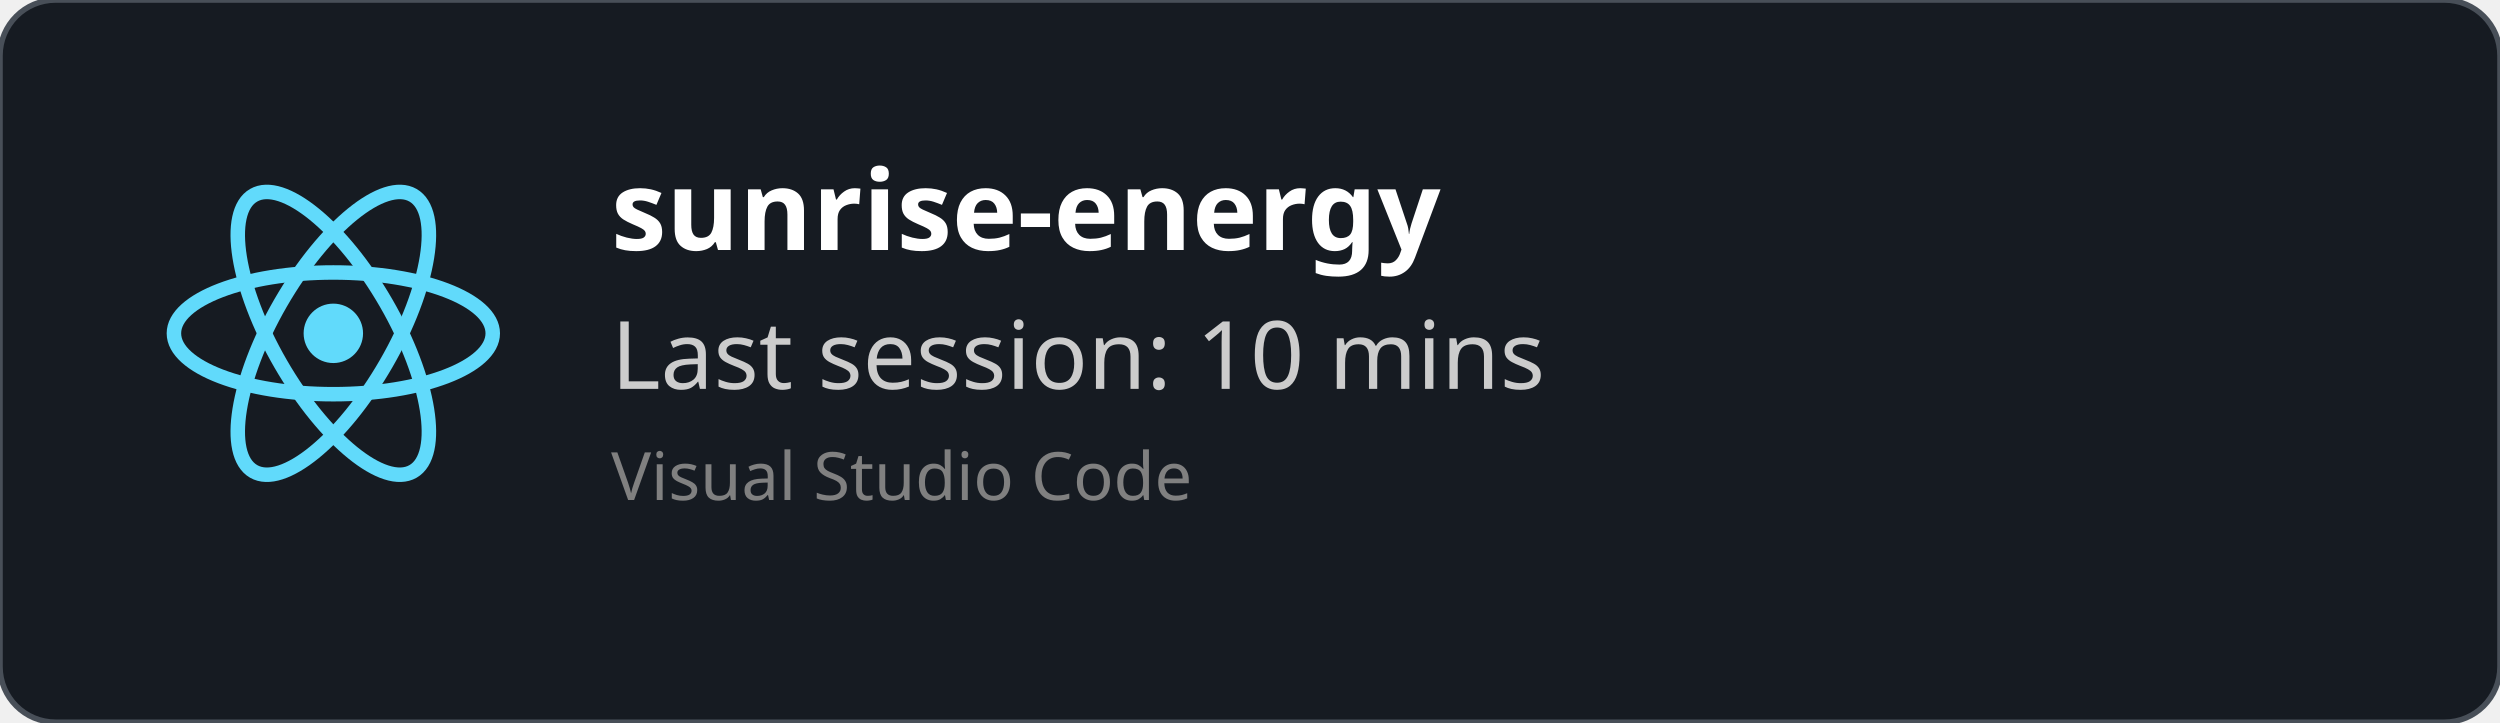
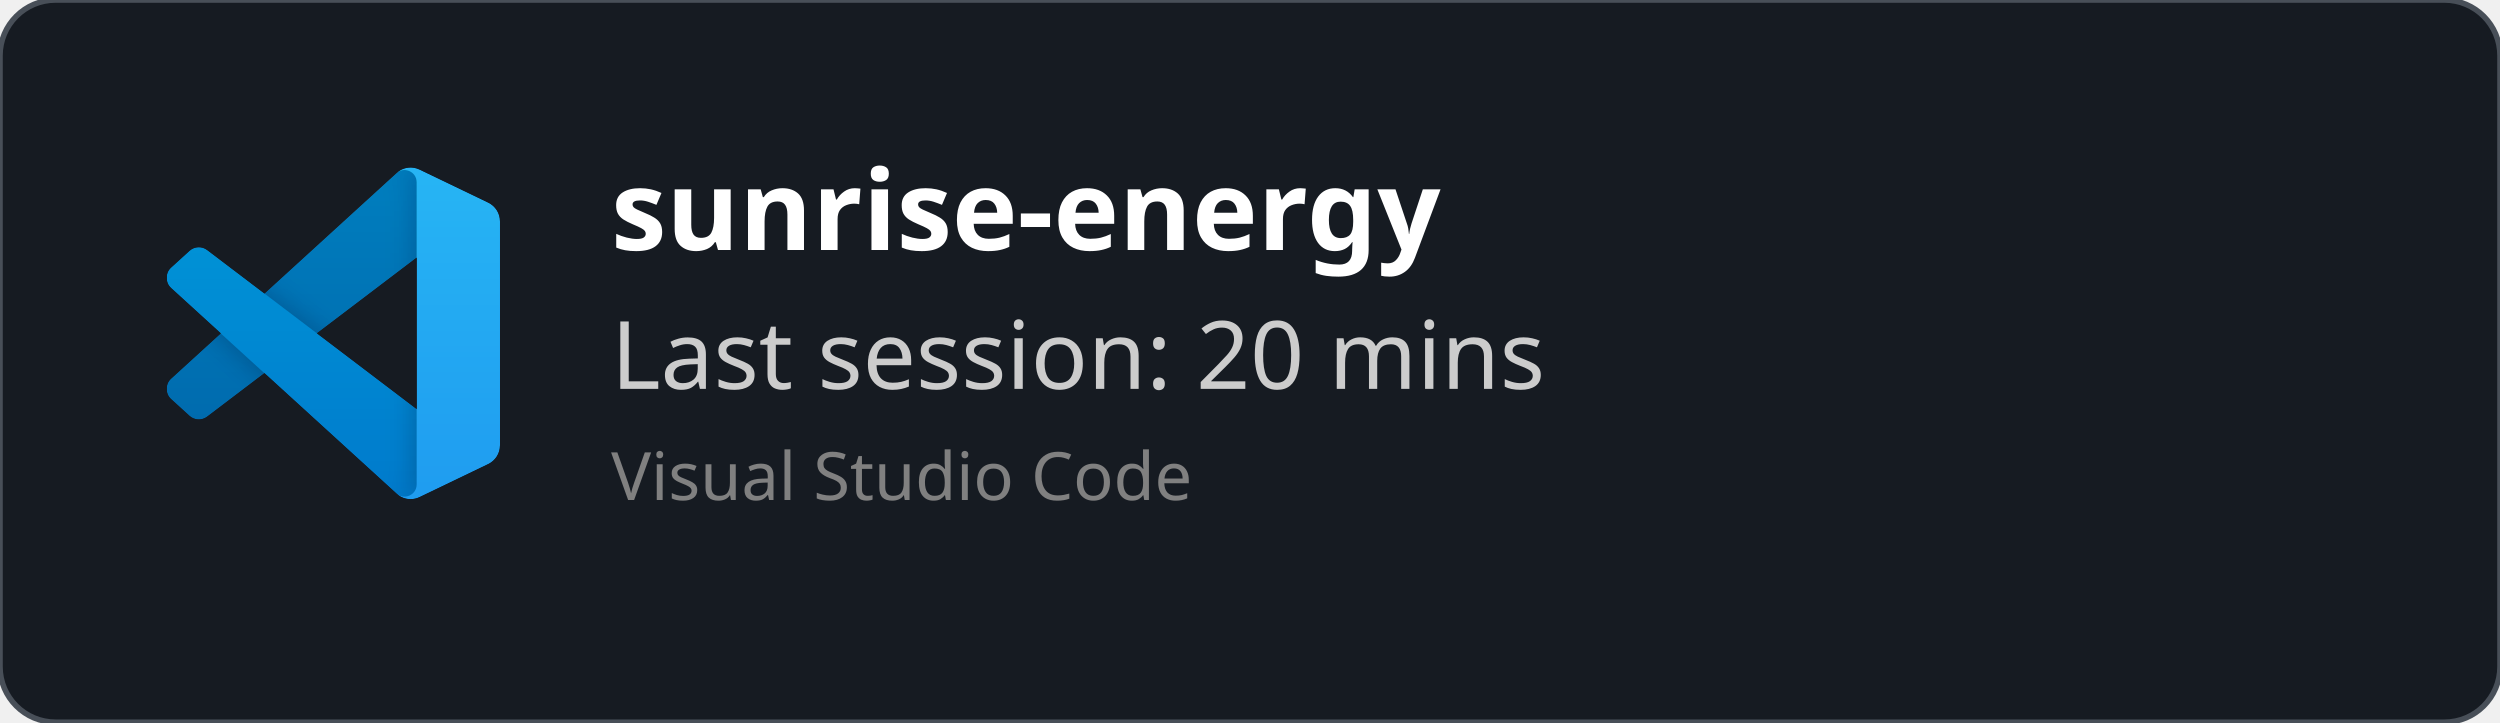
<svg xmlns="http://www.w3.org/2000/svg" width="450" height="130" viewBox="0 0 450 130" fill="none" role="img">
  <style>
    *{
        font-family: 'Segoe UI', Ubuntu, monospace
    }
    </style>
  <defs>
    <clipPath id="horizontalClip" x="20" y="20" width="500" height="200">
      <rect x="90" y="20" width="300" height="50" />
    </clipPath>
  </defs>
  <rect width="450" height="130" fill="rgba(22,27,34)" stroke="#484f58" stroke-width="1" fill-opacity="1" stroke-opacity="1" x="0" y="0" rx="10px" ry="10px">
    </rect>
-   <svg height="60" width="60" x="30" y="30" viewBox="-11.5 -10.232 23 20.463">
-     <circle cx="0" cy="0" r="2.05" fill="#61dafb" />
-     <g stroke="#61dafb" stroke-width="1" fill="none">
-       <ellipse rx="11" ry="4.2" />
-       <ellipse rx="11" ry="4.2" transform="rotate(60)" />
-       <ellipse rx="11" ry="4.2" transform="rotate(120)" />
+   <svg width="60" height="60" x="30" y="30" viewBox="0 0 100 100" fill="none" id="vscode">
+     <mask id="mask0" mask-type="alpha" maskUnits="userSpaceOnUse" x="0" y="0" width="100" height="100">
+       <path fill-rule="evenodd" clip-rule="evenodd" d="M70.912 99.317C72.487 99.931 74.283 99.891 75.873 99.126L96.461 89.22C98.624 88.179 100 85.989 100 83.587V16.413C100 14.011 98.624 11.822 96.461 10.781L75.873 0.874C73.786 -0.13 71.345 0.116 69.513 1.447C69.252 1.637 69.003 1.849 68.769 2.083L29.355 38.041L12.187 25.01C10.589 23.797 8.354 23.896 6.869 25.246L1.363 30.255C-0.453 31.906 -0.455 34.763 1.359 36.417L16.247 50L1.359 63.583C-0.455 65.237 -0.453 68.094 1.363 69.745L6.869 74.754C8.354 76.104 10.589 76.204 12.187 74.99L29.355 61.959L68.769 97.917C69.392 98.541 70.125 99.01 70.912 99.317ZM75.015 27.299L45.109 50L75.015 72.701V27.299Z" fill="white" />
+     </mask>
+     <g mask="url(#mask0)">
+       <path d="M96.461 10.796L75.857 0.876C73.472 -0.273 70.622 0.212 68.75 2.083L1.299 63.583C-0.516 65.237 -0.514 68.094 1.303 69.745L6.813 74.754C8.298 76.104 10.535 76.204 12.134 74.99L93.361 13.37C96.086 11.303 100 13.246 100 16.667V16.427C100 14.027 98.625 11.838 96.461 10.796Z" fill="#0065A9" />
+       <g filter="url(#filter0_d)">
+         <path d="M96.461 89.204L75.857 99.124C73.472 100.273 70.622 99.788 68.75 97.917L1.299 36.417C-0.516 34.763 -0.514 31.906 1.303 30.255L6.813 25.246C8.298 23.896 10.535 23.796 12.134 25.009L93.361 86.63C96.086 88.697 100 86.754 100 83.333V83.573C100 85.974 98.625 88.162 96.461 89.204Z" fill="#007ACC" />
+       </g>
+       <g filter="url(#filter1_d)">
+         <path d="M75.858 99.126C73.472 100.274 70.622 99.788 68.75 97.917C71.056 100.223 75 98.59 75 95.328V4.672C75 1.41 71.056 -0.223 68.75 2.083C70.622 0.211 73.472 -0.274 75.858 0.874L96.459 10.781C98.623 11.822 100 14.011 100 16.413V83.587C100 85.989 98.623 88.179 96.459 89.22L75.858 99.126Z" fill="#1F9CF0" />
+       </g>
+       <g style="mix-blend-mode:overlay" opacity="0.25">
+         <path fill-rule="evenodd" clip-rule="evenodd" d="M70.851 99.317C72.426 99.931 74.222 99.891 75.812 99.126L96.4 89.22C98.563 88.179 99.939 85.989 99.939 83.587V16.413C99.939 14.011 98.564 11.822 96.4 10.781L75.812 0.874C73.725 -0.13 71.284 0.116 69.453 1.447C69.191 1.637 68.942 1.849 68.708 2.083L29.294 38.041L12.126 25.01C10.528 23.796 8.293 23.896 6.809 25.246L1.302 30.255C-0.513 31.906 -0.515 34.763 1.298 36.417L16.186 50L1.298 63.583C-0.515 65.237 -0.513 68.094 1.302 69.745L6.809 74.754C8.293 76.104 10.528 76.204 12.126 74.99L29.294 61.959L68.708 97.917C69.332 98.54 70.064 99.01 70.851 99.317ZM74.954 27.299L45.048 50L74.954 72.701V27.299Z" fill="url(#paint0_linear)" />
+       </g>
    </g>
+     <defs>
+       <filter id="filter0_d" x="-8.394" y="15.829" width="116.727" height="92.246" filterUnits="userSpaceOnUse" color-interpolation-filters="sRGB">
+         <feFlood flood-opacity="0" result="BackgroundImageFix" />
+         <feColorMatrix in="SourceAlpha" type="matrix" values="0 0 0 0 0 0 0 0 0 0 0 0 0 0 0 0 0 0 127 0" />
+         <feOffset />
+         <feGaussianBlur stdDeviation="4.167" />
+         <feColorMatrix type="matrix" values="0 0 0 0 0 0 0 0 0 0 0 0 0 0 0 0 0 0 0.25 0" />
+         <feBlend mode="overlay" in2="BackgroundImageFix" result="effect1_dropShadow" />
+         <feBlend mode="normal" in="SourceGraphic" in2="effect1_dropShadow" result="shape" />
+       </filter>
+       <filter id="filter1_d" x="60.417" y="-8.076" width="47.917" height="116.151" filterUnits="userSpaceOnUse" color-interpolation-filters="sRGB">
+         <feFlood flood-opacity="0" result="BackgroundImageFix" />
+         <feColorMatrix in="SourceAlpha" type="matrix" values="0 0 0 0 0 0 0 0 0 0 0 0 0 0 0 0 0 0 127 0" />
+         <feOffset />
+         <feGaussianBlur stdDeviation="4.167" />
+         <feColorMatrix type="matrix" values="0 0 0 0 0 0 0 0 0 0 0 0 0 0 0 0 0 0 0.25 0" />
+         <feBlend mode="overlay" in2="BackgroundImageFix" result="effect1_dropShadow" />
+         <feBlend mode="normal" in="SourceGraphic" in2="effect1_dropShadow" result="shape" />
+       </filter>
+       <linearGradient id="paint0_linear" x1="49.939" y1="0.258" x2="49.939" y2="99.742" gradientUnits="userSpaceOnUse">
+         <stop stop-color="white" />
+         <stop offset="1" stop-color="white" stop-opacity="0" />
+       </linearGradient>
+     </defs>
  </svg>
  <text x="110" y="45" font-size="20" clip-path="url(#horizontalClip)" font-weight="bold" font-family="Ubuntu" fill="white">
    sunrise-energy
    </text>
  <text x="110" y="70" font-size="17px" font-family="Ubuntu" fill="#ccc">
-     Last session: 10 mins
+     Last session: 20 mins
    </text>
  <text x="110" y="90" font-size="12px" font-family="Ubuntu" fill="grey">
    Visual Studio Code
    </text>
</svg>
